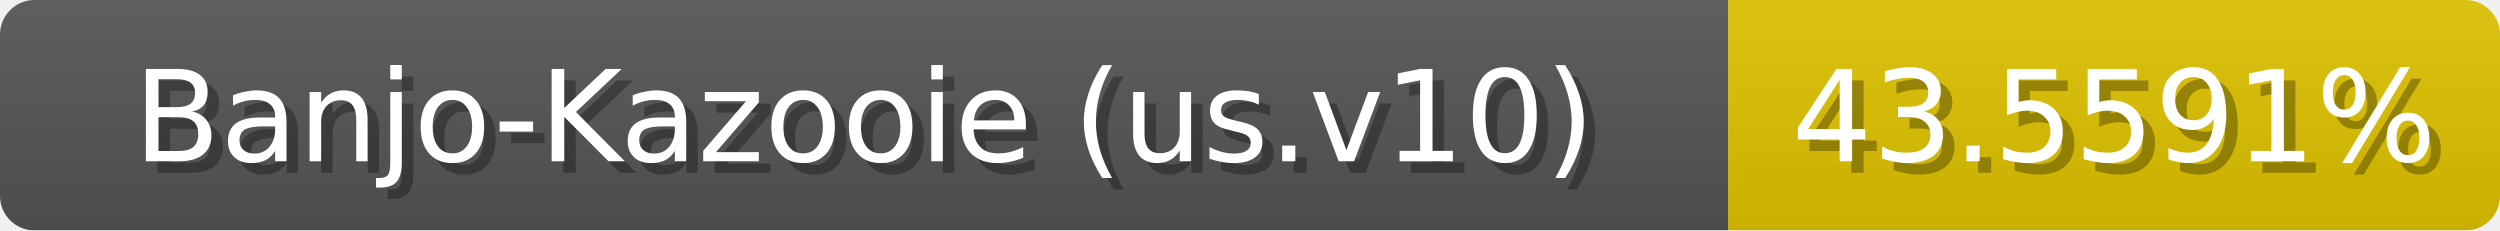
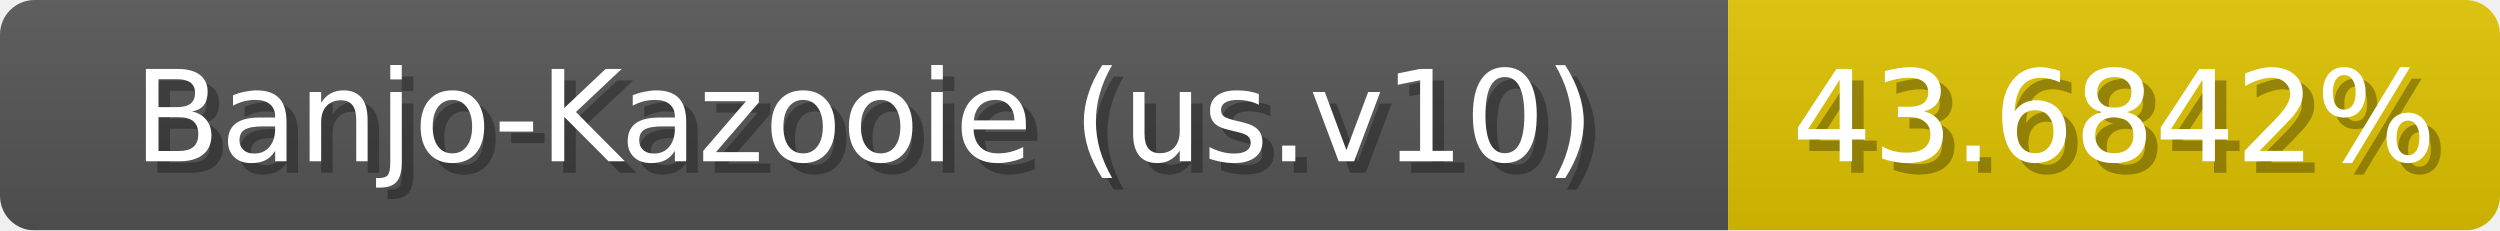
<svg xmlns="http://www.w3.org/2000/svg" width="217" height="20">
  <linearGradient id="b" x2="0" y2="100%">
    <stop offset="0" stop-color="#bbb" stop-opacity=".1" />
    <stop offset="1" stop-opacity=".1" />
  </linearGradient>
  <mask id="anybadge_1">
    <rect width="217" height="20" rx="3" fill="#fff" />
  </mask>
  <g mask="url(#anybadge_1)">
    <path fill="#555" d="M0 0h150v20H0z" />
-     <path fill="#e0c300" d="M150 0h67v20H150z" />
+     <path fill="#e0c400" d="M150 0h67v20H150z" />
    <path fill="url(#b)" d="M0 0h217v20H0z" />
  </g>
  <g fill="#fff" text-anchor="middle" font-family="DejaVu Sans,Verdana,Geneva,sans-serif" font-size="11">
    <text x="76.0" y="15" fill="#010101" fill-opacity=".3">Banjo-Kazooie (us.v10)</text>
    <text x="75.0" y="14">Banjo-Kazooie (us.v10)</text>
  </g>
  <g fill="#fff" text-anchor="middle" font-family="DejaVu Sans,Verdana,Geneva,sans-serif" font-size="11">
-     <text x="184.5" y="15" fill="#010101" fill-opacity=".3">43.5591%</text>
-     <text x="183.5" y="14">43.5591%</text>
+     <text x="184.5" y="15" fill="#010101" fill-opacity=".3">43.6842%</text>
+     <text x="183.5" y="14">43.6842%</text>
  </g>
</svg>
